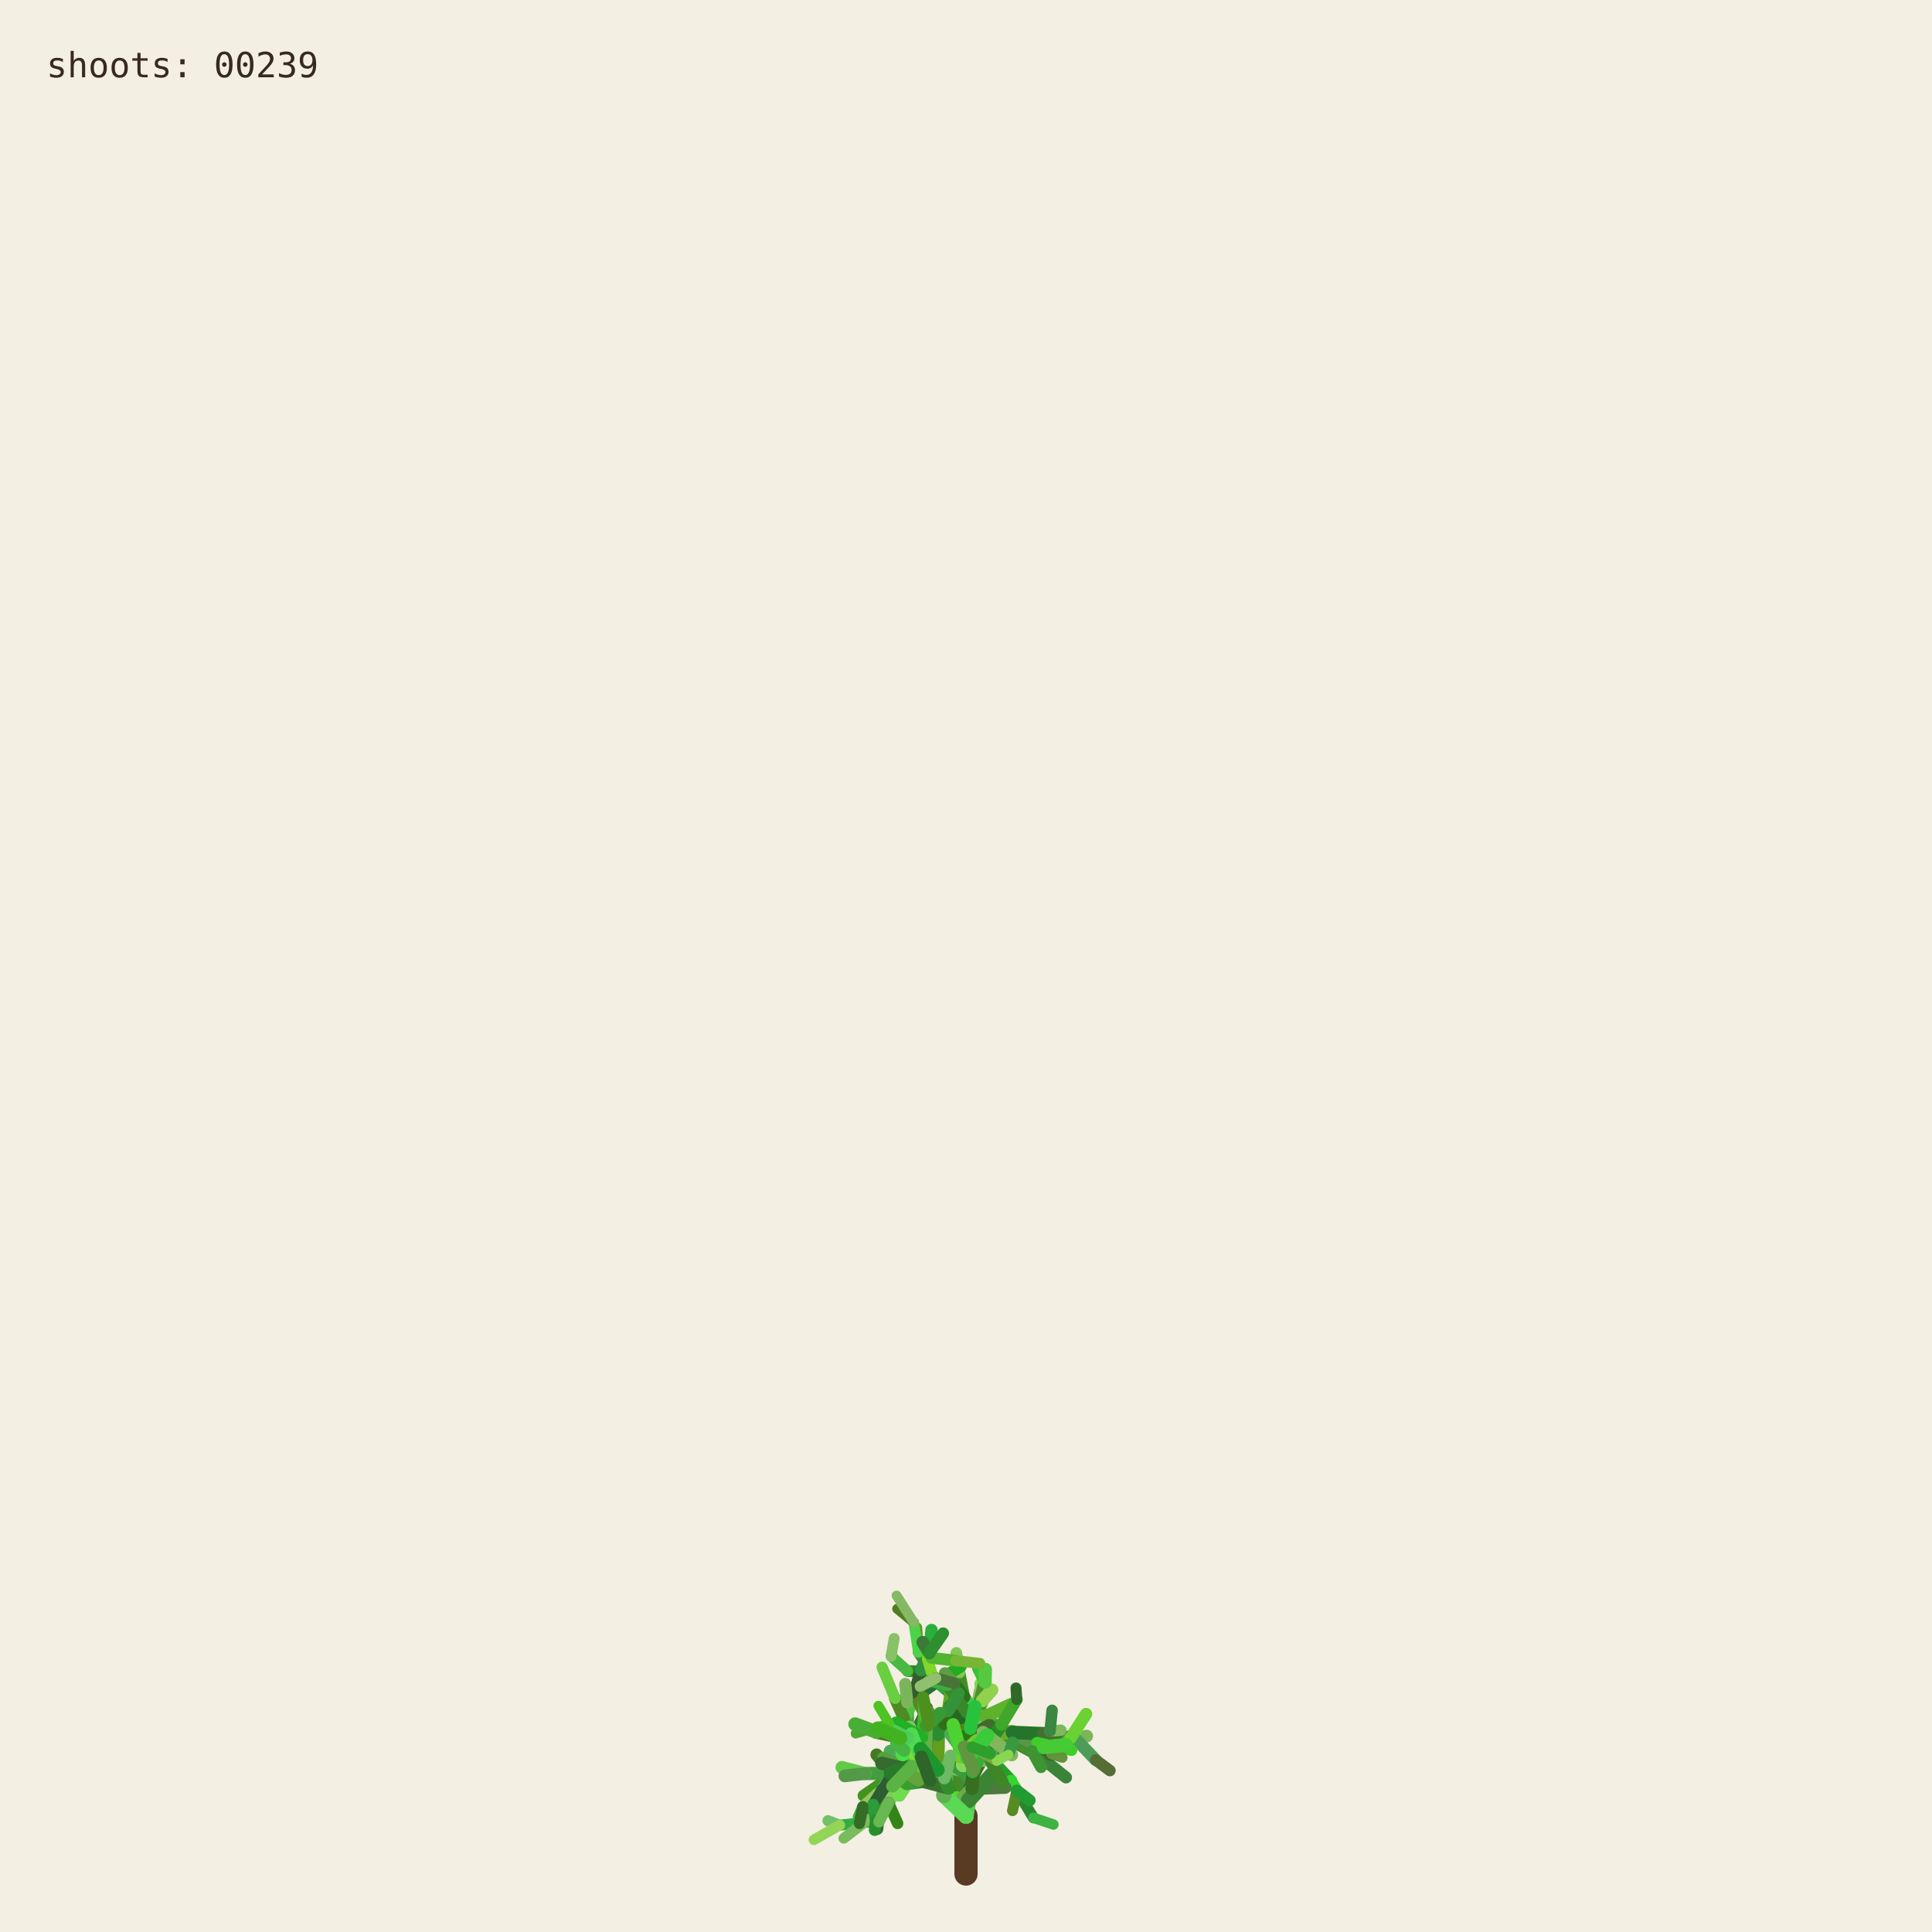
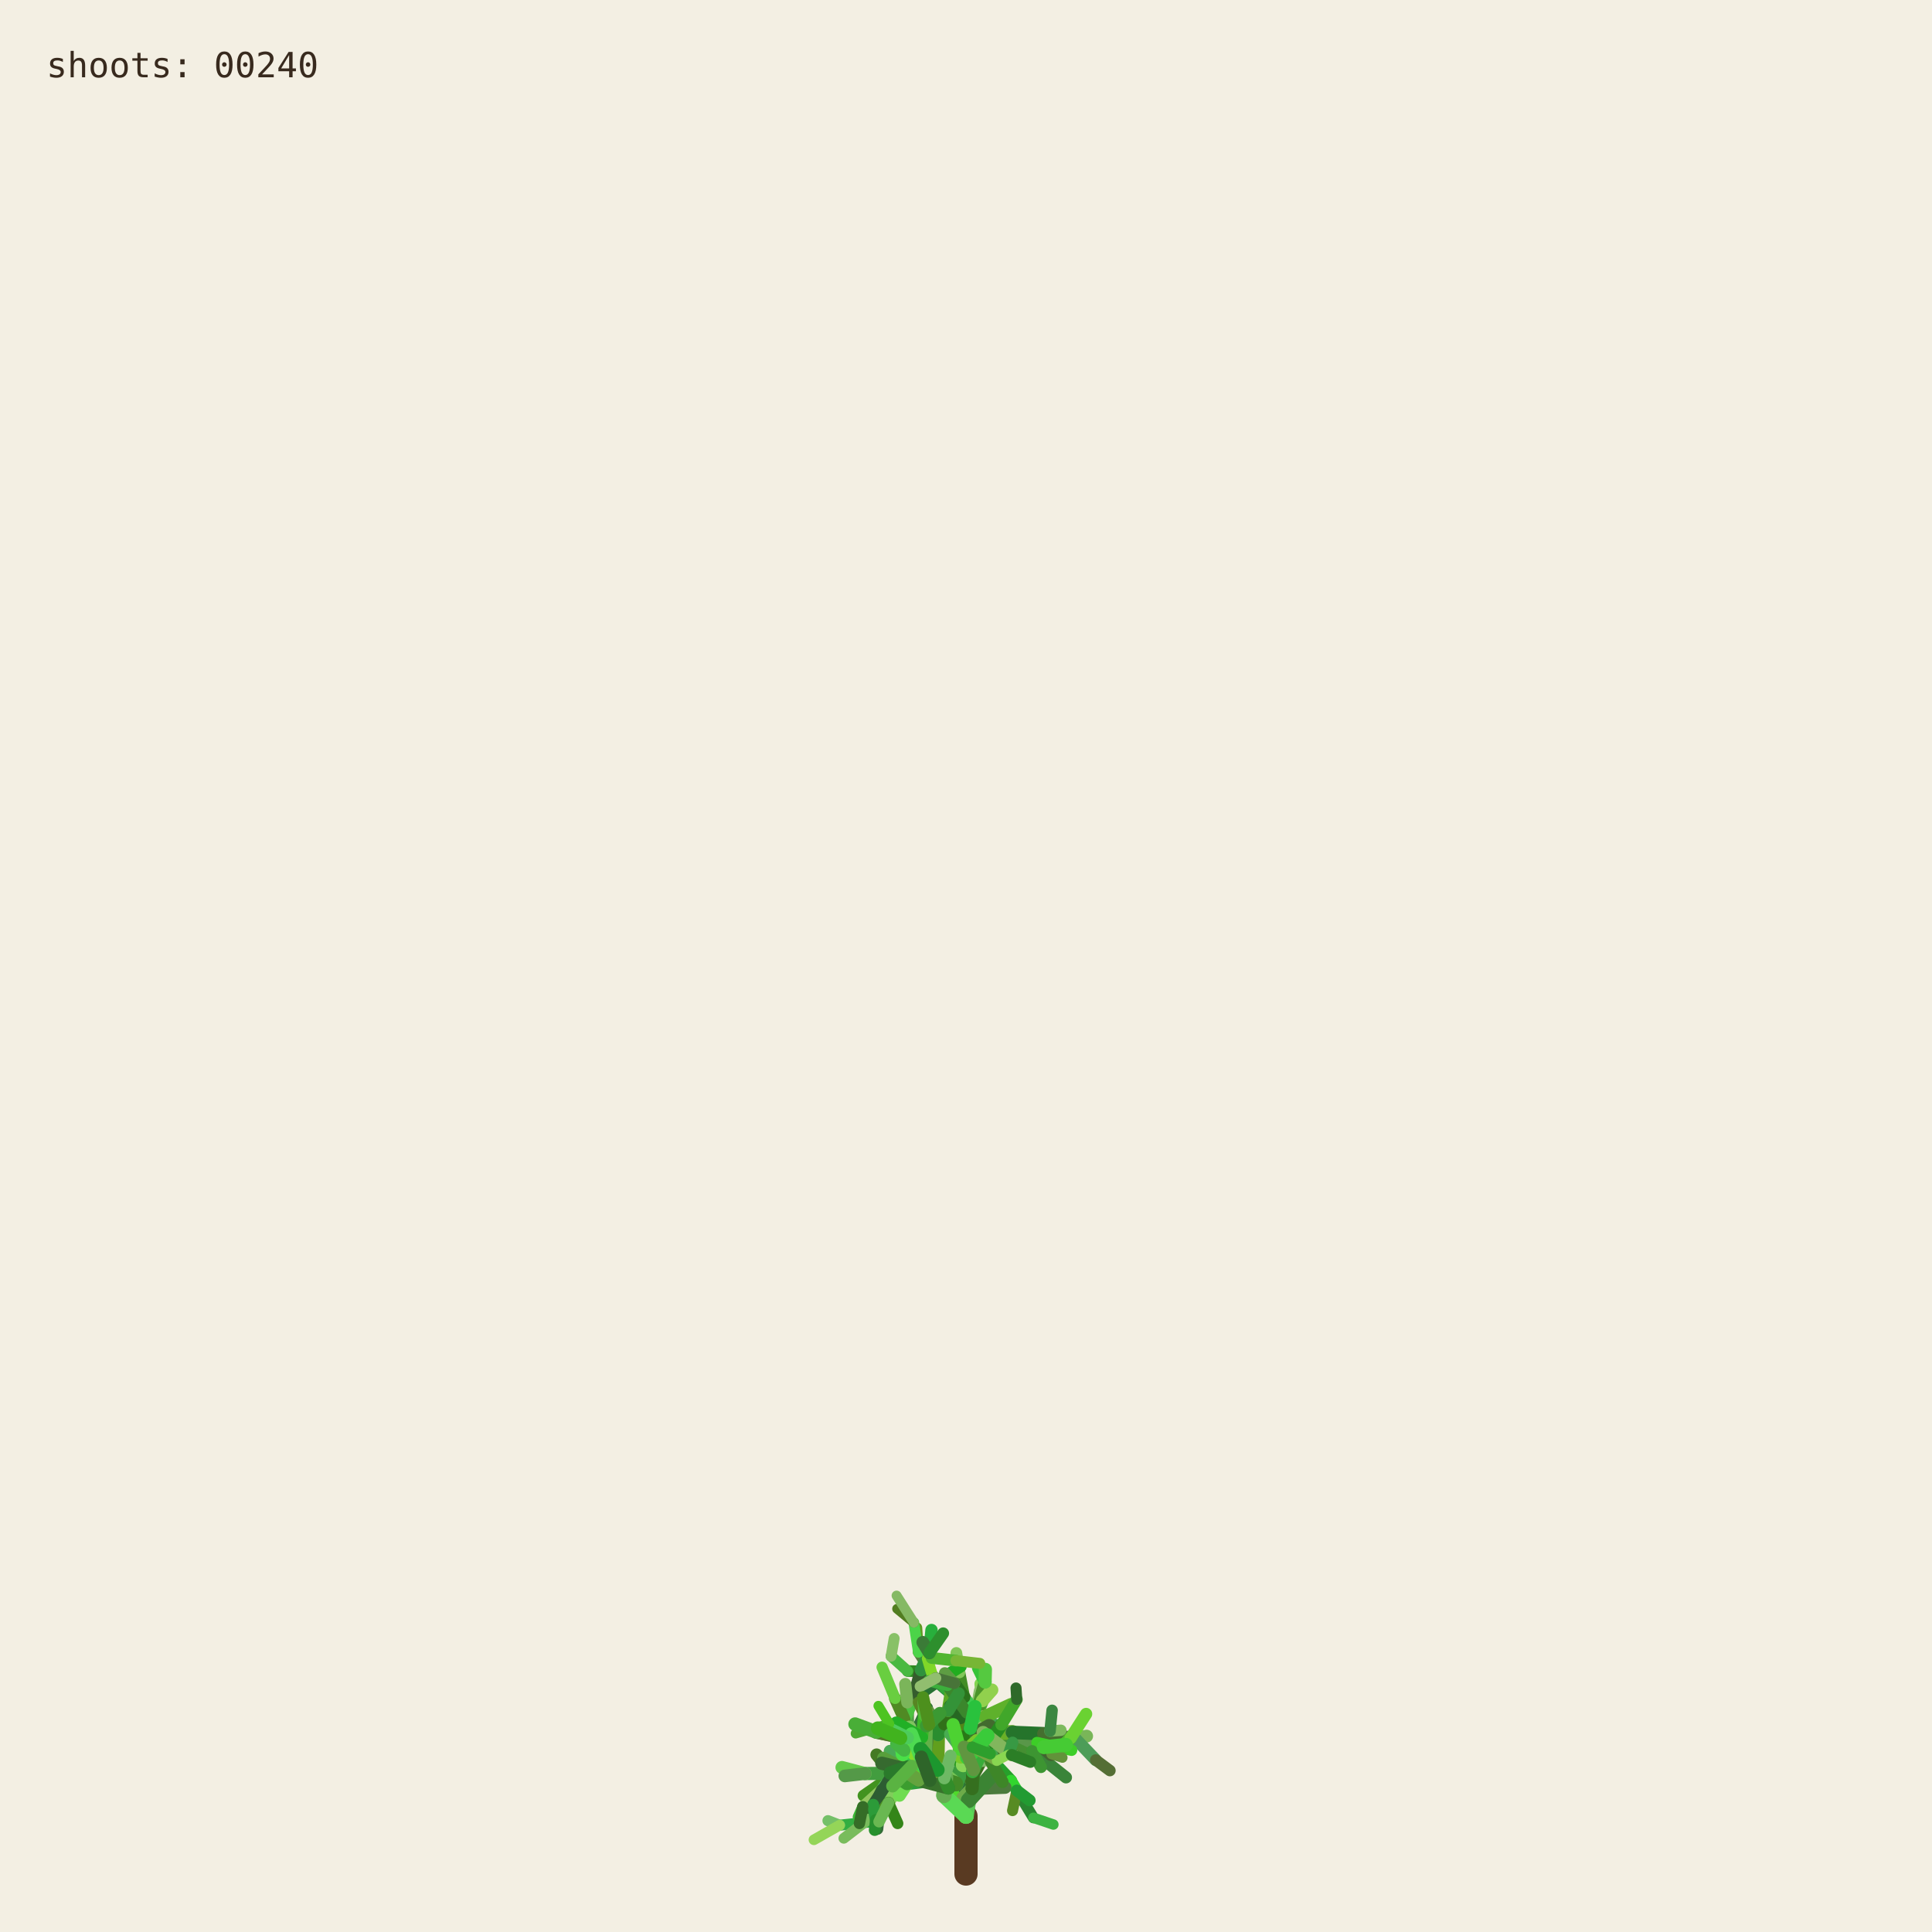
<svg xmlns="http://www.w3.org/2000/svg" viewBox="0 0 1000 1000" role="img" aria-labelledby="title desc">
  <rect width="1000" height="1000" fill="#f3efe3" />
  <g fill="none" stroke-linecap="round">
    <path d="M500 970 L500 940" stroke="#593a22" stroke-width="12" />
    <path d="M500.000 940.000 L494.591 923.254" stroke="hsl(89 50% 51%)" stroke-width="8.067" data-shoot="1" />
    <path d="M500.000 940.000 L498.548 930.480" stroke="hsl(108 42% 32%)" stroke-width="7.603" data-shoot="2" />
    <path d="M494.591 923.254 L485.237 916.016" stroke="hsl(129 39% 53%)" stroke-width="7.427" data-shoot="3" />
    <path d="M498.548 930.480 L502.606 920.794" stroke="hsl(125 41% 32%)" stroke-width="7.235" data-shoot="4" />
    <path d="M502.606 920.794 L496.770 905.343" stroke="hsl(93 34% 43%)" stroke-width="7.253" data-shoot="5" />
    <path d="M494.591 923.254 L497.365 909.040" stroke="hsl(116 35% 60%)" stroke-width="8.012" data-shoot="6" />
    <path d="M485.237 916.016 L485.497 897.710" stroke="hsl(89 69% 37%)" stroke-width="7.213" data-shoot="7" />
    <path d="M496.770 905.343 L501.215 895.004" stroke="hsl(92 66% 60%)" stroke-width="7.141" data-shoot="8" />
    <path d="M497.365 909.040 L506.164 896.866" stroke="hsl(126 59% 38%)" stroke-width="8.073" data-shoot="9" />
    <path d="M501.215 895.004 L510.832 888.548" stroke="hsl(91 35% 42%)" stroke-width="6.879" data-shoot="10" />
    <path d="M485.497 897.710 L493.416 891.622" stroke="hsl(104 36% 49%)" stroke-width="7.124" data-shoot="11" />
    <path d="M500.000 940.000 L490.927 925.443" stroke="hsl(108 70% 51%)" stroke-width="7.399" data-shoot="12" />
    <path d="M485.237 916.016 L479.157 913.325" stroke="hsl(112 69% 34%)" stroke-width="7.149" data-shoot="13" />
    <path d="M490.927 925.443 L481.351 921.527" stroke="hsl(111 58% 32%)" stroke-width="6.945" data-shoot="14" />
    <path d="M498.548 930.480 L503.173 925.799" stroke="hsl(98 40% 48%)" stroke-width="6.990" data-shoot="15" />
    <path d="M496.770 905.343 L505.035 888.845" stroke="hsl(101 68% 48%)" stroke-width="6.979" data-shoot="16" />
    <path d="M493.416 891.622 L508.817 896.643" stroke="hsl(128 70% 39%)" stroke-width="6.561" data-shoot="17" />
    <path d="M479.157 913.325 L469.750 899.500" stroke="hsl(95 57% 50%)" stroke-width="7.139" data-shoot="18" />
    <path d="M505.035 888.845 L508.436 880.301" stroke="hsl(98 53% 41%)" stroke-width="6.832" data-shoot="19" />
    <path d="M501.215 895.004 L501.550 888.479" stroke="hsl(112 68% 42%)" stroke-width="6.773" data-shoot="20" />
    <path d="M485.237 916.016 L479.029 908.697" stroke="hsl(100 57% 53%)" stroke-width="6.945" data-shoot="21" />
    <path d="M502.606 920.794 L496.127 911.207" stroke="hsl(123 62% 40%)" stroke-width="6.865" data-shoot="22" />
    <path d="M496.127 911.207 L497.635 896.782" stroke="hsl(93 65% 34%)" stroke-width="6.505" data-shoot="23" />
    <path d="M494.591 923.254 L500.793 909.571" stroke="hsl(113 71% 34%)" stroke-width="7.895" data-shoot="24" />
    <path d="M485.237 916.016 L479.462 917.793" stroke="hsl(99 66% 28%)" stroke-width="7.154" data-shoot="25" />
    <path d="M485.237 916.016 L473.231 912.147" stroke="hsl(93 38% 42%)" stroke-width="6.997" data-shoot="26" />
    <path d="M485.237 916.016 L473.737 913.680" stroke="hsl(114 35% 58%)" stroke-width="6.828" data-shoot="27" />
    <path d="M497.635 896.782 L497.395 881.015" stroke="hsl(110 56% 51%)" stroke-width="6.336" data-shoot="28" />
    <path d="M469.750 899.500 L453.522 896.436" stroke="hsl(121 37% 46%)" stroke-width="7.140" data-shoot="29" />
    <path d="M481.351 921.527 L469.530 923.105" stroke="hsl(126 55% 40%)" stroke-width="6.995" data-shoot="30" />
    <path d="M505.035 888.845 L499.035 878.436" stroke="hsl(88 42% 31%)" stroke-width="6.545" data-shoot="31" />
    <path d="M502.606 920.794 L507.653 911.330" stroke="hsl(99 57% 28%)" stroke-width="6.856" data-shoot="32" />
    <path d="M481.351 921.527 L478.279 914.724" stroke="hsl(122 35% 29%)" stroke-width="6.742" data-shoot="33" />
    <path d="M508.817 896.643 L522.168 900.369" stroke="hsl(122 67% 50%)" stroke-width="6.210" data-shoot="34" />
    <path d="M479.029 908.697 L477.185 899.261" stroke="hsl(124 64% 35%)" stroke-width="6.693" data-shoot="35" />
    <path d="M494.591 923.254 L498.563 913.442" stroke="hsl(122 45% 42%)" stroke-width="7.987" data-shoot="36" />
    <path d="M473.737 913.680 L467.283 915.265" stroke="hsl(125 60% 37%)" stroke-width="6.814" data-shoot="37" />
    <path d="M481.351 921.527 L469.226 908.135" stroke="hsl(113 69% 37%)" stroke-width="6.660" data-shoot="38" />
    <path d="M473.231 912.147 L461.374 919.424" stroke="hsl(100 70% 60%)" stroke-width="6.453" data-shoot="39" />
    <path d="M497.635 896.782 L500.334 886.420" stroke="hsl(108 47% 53%)" stroke-width="6.302" data-shoot="40" />
    <path d="M467.283 915.265 L455.168 929.331" stroke="hsl(120 40% 35%)" stroke-width="6.786" data-shoot="41" />
    <path d="M508.817 896.643 L512.869 911.725" stroke="hsl(110 63% 40%)" stroke-width="6.518" data-shoot="42" />
    <path d="M496.127 911.207 L497.987 905.795" stroke="hsl(115 70% 35%)" stroke-width="6.363" data-shoot="43" />
    <path d="M507.653 911.330 L512.674 910.357" stroke="hsl(104 36% 57%)" stroke-width="6.747" data-shoot="44" />
    <path d="M479.157 913.325 L470.181 917.185" stroke="hsl(95 64% 53%)" stroke-width="6.833" data-shoot="45" />
    <path d="M469.750 899.500 L469.633 881.151" stroke="hsl(111 38% 45%)" stroke-width="6.815" data-shoot="46" />
    <path d="M479.029 908.697 L480.879 892.655" stroke="hsl(102 44% 35%)" stroke-width="6.467" data-shoot="47" />
    <path d="M500.334 886.420 L507.457 881.593" stroke="hsl(118 47% 56%)" stroke-width="6.197" data-shoot="48" />
    <path d="M461.374 919.424 L446.935 929.431" stroke="hsl(102 65% 35%)" stroke-width="6.069" data-shoot="49" />
    <path d="M508.436 880.301 L507.585 871.602" stroke="hsl(97 61% 57%)" stroke-width="6.448" data-shoot="50" />
    <path d="M512.674 910.357 L523.304 921.702" stroke="hsl(122 61% 39%)" stroke-width="6.341" data-shoot="51" />
    <path d="M500.000 940.000 L501.279 931.882" stroke="hsl(118 51% 56%)" stroke-width="7.998" data-shoot="52" />
    <path d="M499.035 878.436 L496.590 865.625" stroke="hsl(103 58% 35%)" stroke-width="6.115" data-shoot="53" />
    <path d="M485.497 897.710 L488.970 892.287" stroke="hsl(123 54% 36%)" stroke-width="7.087" data-shoot="54" />
    <path d="M496.590 865.625 L495.009 855.557" stroke="hsl(97 49% 56%)" stroke-width="6.061" data-shoot="55" />
    <path d="M469.633 881.151 L484.418 870.623" stroke="hsl(128 48% 30%)" stroke-width="6.659" data-shoot="56" />
    <path d="M485.237 916.016 L477.752 911.974" stroke="hsl(90 58% 50%)" stroke-width="6.898" data-shoot="57" />
    <path d="M498.563 913.442 L502.383 908.863" stroke="hsl(97 61% 59%)" stroke-width="7.688" data-shoot="58" />
    <path d="M479.157 913.325 L464.639 921.037" stroke="hsl(94 69% 32%)" stroke-width="6.531" data-shoot="59" />
    <path d="M478.279 914.724 L471.794 900.929" stroke="hsl(117 71% 29%)" stroke-width="6.231" data-shoot="60" />
    <path d="M522.168 900.369 L536.734 901.964" stroke="hsl(111 46% 60%)" stroke-width="6.038" data-shoot="61" />
    <path d="M471.794 900.929 L465.848 895.170" stroke="hsl(103 40% 56%)" stroke-width="5.768" data-shoot="62" />
    <path d="M469.750 899.500 L468.128 889.982" stroke="hsl(93 64% 30%)" stroke-width="6.667" data-shoot="63" />
    <path d="M477.185 899.261 L475.657 893.582" stroke="hsl(113 52% 40%)" stroke-width="6.319" data-shoot="64" />
    <path d="M479.029 908.697 L474.737 903.891" stroke="hsl(93 52% 43%)" stroke-width="6.709" data-shoot="65" />
    <path d="M523.304 921.702 L526.314 926.781" stroke="hsl(119 67% 51%)" stroke-width="6.166" data-shoot="66" />
    <path d="M505.035 888.845 L507.387 875.338" stroke="hsl(96 40% 59%)" stroke-width="6.739" data-shoot="67" />
    <path d="M522.168 900.369 L537.413 908.545" stroke="hsl(99 61% 27%)" stroke-width="6.155" data-shoot="68" />
    <path d="M497.395 881.015 L483.011 868.683" stroke="hsl(129 53% 36%)" stroke-width="6.314" data-shoot="69" />
    <path d="M522.168 900.369 L534.219 906.339" stroke="hsl(108 48% 38%)" stroke-width="6.199" data-shoot="70" />
    <path d="M493.416 891.622 L507.262 882.093" stroke="hsl(127 63% 43%)" stroke-width="6.826" data-shoot="71" />
    <path d="M502.383 908.863 L508.238 907.761" stroke="hsl(99 66% 30%)" stroke-width="7.032" data-shoot="72" />
    <path d="M508.817 896.643 L514.829 892.790" stroke="hsl(125 40% 46%)" stroke-width="6.585" data-shoot="73" />
    <path d="M468.128 889.982 L473.133 877.764" stroke="hsl(115 52% 51%)" stroke-width="6.671" data-shoot="74" />
    <path d="M465.848 895.170 L460.313 892.280" stroke="hsl(102 70% 44%)" stroke-width="5.549" data-shoot="75" />
    <path d="M468.128 889.982 L463.284 879.089" stroke="hsl(94 59% 34%)" stroke-width="6.302" data-shoot="76" />
    <path d="M461.374 919.424 L456.357 926.300" stroke="hsl(126 42% 53%)" stroke-width="6.125" data-shoot="77" />
    <path d="M483.011 868.683 L476.458 865.059" stroke="hsl(124 68% 42%)" stroke-width="6.199" data-shoot="78" />
    <path d="M455.168 929.331 L454.837 939.862" stroke="hsl(125 68% 35%)" stroke-width="6.316" data-shoot="79" />
    <path d="M534.219 906.339 L550.383 905.736" stroke="hsl(112 63% 35%)" stroke-width="5.969" data-shoot="80" />
    <path d="M470.181 917.185 L459.860 933.116" stroke="hsl(100 53% 58%)" stroke-width="6.224" data-shoot="81" />
    <path d="M497.395 881.015 L484.197 869.260" stroke="hsl(122 53% 43%)" stroke-width="5.862" data-shoot="82" />
    <path d="M536.734 901.964 L543.504 896.023" stroke="hsl(116 68% 27%)" stroke-width="5.871" data-shoot="83" />
    <path d="M476.458 865.059 L469.801 864.922" stroke="hsl(112 62% 33%)" stroke-width="6.006" data-shoot="84" />
    <path d="M506.164 896.866 L524.059 896.699" stroke="hsl(91 64% 42%)" stroke-width="7.575" data-shoot="85" />
    <path d="M485.237 916.016 L472.910 908.590" stroke="hsl(102 57% 31%)" stroke-width="6.875" data-shoot="86" />
    <path d="M469.530 923.105 L465.520 929.278" stroke="hsl(107 67% 59%)" stroke-width="6.616" data-shoot="87" />
    <path d="M505.035 888.845 L509.868 870.612" stroke="hsl(101 57% 37%)" stroke-width="6.791" data-shoot="88" />
    <path d="M493.416 891.622 L509.951 888.485" stroke="hsl(92 44% 58%)" stroke-width="6.812" data-shoot="89" />
    <path d="M503.173 925.799 L520.191 925.155" stroke="hsl(105 34% 36%)" stroke-width="6.682" data-shoot="90" />
    <path d="M474.737 903.891 L466.772 894.583" stroke="hsl(116 48% 51%)" stroke-width="6.158" data-shoot="91" />
    <path d="M484.197 869.260 L475.358 855.233" stroke="hsl(100 34% 37%)" stroke-width="5.647" data-shoot="92" />
    <path d="M505.035 888.845 L500.829 880.951" stroke="hsl(127 58% 52%)" stroke-width="6.474" data-shoot="93" />
    <path d="M479.157 913.325 L471.905 914.367" stroke="hsl(125 48% 52%)" stroke-width="6.716" data-shoot="94" />
    <path d="M501.279 931.882 L513.403 918.671" stroke="hsl(114 44% 36%)" stroke-width="7.978" data-shoot="95" />
    <path d="M524.059 896.699 L540.269 904.338" stroke="hsl(108 35% 44%)" stroke-width="7.297" data-shoot="96" />
    <path d="M524.059 896.699 L540.170 897.356" stroke="hsl(125 52% 30%)" stroke-width="6.964" data-shoot="97" />
    <path d="M497.635 896.782 L497.191 889.399" stroke="hsl(88 69% 31%)" stroke-width="6.119" data-shoot="98" />
    <path d="M508.436 880.301 L513.376 874.721" stroke="hsl(89 59% 56%)" stroke-width="6.732" data-shoot="99" />
    <path d="M469.530 923.105 L461.520 917.825" stroke="hsl(113 54% 40%)" stroke-width="7.033" data-shoot="100" />
    <path d="M473.133 877.764 L476.780 864.372" stroke="hsl(110 34% 27%)" stroke-width="6.596" data-shoot="101" />
    <path d="M471.794 900.929 L479.914 884.001" stroke="hsl(126 41% 32%)" stroke-width="6.024" data-shoot="102" />
    <path d="M512.674 910.357 L522.333 907.203" stroke="hsl(103 64% 43%)" stroke-width="6.219" data-shoot="103" />
    <path d="M509.868 870.612 L506.361 863.395" stroke="hsl(120 56% 49%)" stroke-width="6.521" data-shoot="104" />
    <path d="M540.170 897.356 L556.575 899.863" stroke="hsl(100 40% 31%)" stroke-width="6.676" data-shoot="105" />
    <path d="M459.860 933.116 L464.616 943.790" stroke="hsl(105 68% 31%)" stroke-width="5.925" data-shoot="106" />
    <path d="M461.520 917.825 L453.738 908.211" stroke="hsl(98 54% 31%)" stroke-width="6.452" data-shoot="107" />
    <path d="M509.951 888.485 L523.296 882.278" stroke="hsl(97 61% 43%)" stroke-width="6.765" data-shoot="108" />
    <path d="M479.029 908.697 L460.671 906.383" stroke="hsl(128 39% 48%)" stroke-width="6.494" data-shoot="109" />
    <path d="M469.633 881.151 L468.563 871.658" stroke="hsl(98 38% 53%)" stroke-width="6.301" data-shoot="110" />
    <path d="M456.357 926.300 L446.582 935.154" stroke="hsl(90 47% 57%)" stroke-width="5.838" data-shoot="111" />
    <path d="M488.970 892.287 L490.829 885.358" stroke="hsl(104 63% 27%)" stroke-width="6.888" data-shoot="112" />
    <path d="M499.035 878.436 L493.946 871.238" stroke="hsl(110 61% 28%)" stroke-width="6.405" data-shoot="113" />
    <path d="M503.173 925.799 L503.949 916.037" stroke="hsl(108 61% 30%)" stroke-width="6.764" data-shoot="114" />
    <path d="M484.418 870.623 L497.330 862.535" stroke="hsl(119 70% 40%)" stroke-width="6.117" data-shoot="115" />
    <path d="M476.780 864.372 L482.198 858.124" stroke="hsl(97 71% 34%)" stroke-width="6.331" data-shoot="116" />
    <path d="M459.860 933.116 L450.375 943.022" stroke="hsl(119 67% 40%)" stroke-width="6.054" data-shoot="117" />
    <path d="M537.413 908.545 L551.771 920.000" stroke="hsl(119 40% 37%)" stroke-width="6.202" data-shoot="118" />
    <path d="M476.780 864.372 L481.041 855.578" stroke="hsl(128 51% 38%)" stroke-width="6.621" data-shoot="119" />
    <path d="M475.358 855.233 L474.548 842.544" stroke="hsl(89 65% 36%)" stroke-width="5.593" data-shoot="120" />
    <path d="M479.029 908.697 L479.467 893.313" stroke="hsl(105 42% 49%)" stroke-width="6.799" data-shoot="121" />
    <path d="M494.591 923.254 L484.466 914.996" stroke="hsl(104 48% 55%)" stroke-width="7.531" data-shoot="122" />
    <path d="M503.173 925.799 L503.396 917.056" stroke="hsl(104 56% 28%)" stroke-width="6.644" data-shoot="123" />
    <path d="M493.946 871.238 L489.038 865.959" stroke="hsl(102 40% 44%)" stroke-width="6.042" data-shoot="124" />
    <path d="M467.283 915.265 L457.242 909.920" stroke="hsl(103 45% 43%)" stroke-width="6.457" data-shoot="125" />
    <path d="M471.794 900.929 L454.133 896.956" stroke="hsl(89 50% 31%)" stroke-width="6.180" data-shoot="126" />
    <path d="M454.837 939.862 L454.096 946.606" stroke="hsl(125 36% 31%)" stroke-width="6.220" data-shoot="127" />
    <path d="M481.041 855.578 L482.155 843.709" stroke="hsl(129 63% 42%)" stroke-width="6.417" data-shoot="128" />
    <path d="M490.829 885.358 L492.861 872.817" stroke="hsl(95 65% 40%)" stroke-width="6.754" data-shoot="129" />
    <path d="M478.279 914.724 L465.635 903.587" stroke="hsl(96 66% 52%)" stroke-width="6.672" data-shoot="130" />
    <path d="M450.375 943.022 L434.576 944.722" stroke="hsl(127 55% 44%)" stroke-width="5.725" data-shoot="131" />
    <path d="M459.860 933.116 L451.962 941.801" stroke="hsl(127 54% 57%)" stroke-width="5.888" data-shoot="132" />
    <path d="M526.314 926.781 L534.894 940.878" stroke="hsl(125 53% 34%)" stroke-width="5.720" data-shoot="133" />
    <path d="M456.357 926.300 L449.709 941.533" stroke="hsl(112 47% 29%)" stroke-width="5.948" data-shoot="134" />
    <path d="M556.575 899.863 L562.434 898.624" stroke="hsl(99 39% 53%)" stroke-width="6.651" data-shoot="135" />
    <path d="M556.575 899.863 L567.158 910.979" stroke="hsl(128 34% 46%)" stroke-width="6.350" data-shoot="136" />
    <path d="M461.520 917.825 L447.767 917.982" stroke="hsl(118 43% 43%)" stroke-width="6.808" data-shoot="137" />
    <path d="M502.383 908.863 L502.275 894.506" stroke="hsl(114 52% 34%)" stroke-width="7.514" data-shoot="138" />
    <path d="M484.466 914.996 L469.919 914.610" stroke="hsl(90 45% 56%)" stroke-width="7.261" data-shoot="139" />
    <path d="M506.164 896.866 L511.996 893.538" stroke="hsl(100 40% 30%)" stroke-width="7.562" data-shoot="140" />
    <path d="M508.238 907.761 L516.195 908.520" stroke="hsl(102 44% 31%)" stroke-width="6.802" data-shoot="141" />
    <path d="M536.734 901.964 L544.250 907.905" stroke="hsl(91 54% 33%)" stroke-width="5.663" data-shoot="142" />
    <path d="M479.157 913.325 L471.950 914.117" stroke="hsl(102 39% 34%)" stroke-width="6.550" data-shoot="143" />
    <path d="M494.591 923.254 L482.152 919.513" stroke="hsl(104 56% 35%)" stroke-width="7.930" data-shoot="144" />
    <path d="M508.817 896.643 L515.085 912.072" stroke="hsl(125 43% 46%)" stroke-width="6.163" data-shoot="145" />
    <path d="M482.152 919.513 L467.316 907.872" stroke="hsl(97 66% 48%)" stroke-width="7.452" data-shoot="146" />
    <path d="M480.879 892.655 L475.418 881.125" stroke="hsl(88 59% 33%)" stroke-width="5.933" data-shoot="147" />
    <path d="M540.269 904.338 L549.716 904.178" stroke="hsl(92 48% 60%)" stroke-width="6.883" data-shoot="148" />
    <path d="M467.316 907.872 L467.480 902.032" stroke="hsl(120 56% 54%)" stroke-width="7.156" data-shoot="149" />
    <path d="M483.011 868.683 L480.032 858.496" stroke="hsl(90 69% 50%)" stroke-width="5.778" data-shoot="150" />
    <path d="M497.191 889.399 L491.630 882.997" stroke="hsl(116 51% 27%)" stroke-width="6.106" data-shoot="151" />
    <path d="M482.152 919.513 L478.791 913.069" stroke="hsl(91 53% 41%)" stroke-width="7.533" data-shoot="152" />
    <path d="M543.504 896.023 L549.105 895.596" stroke="hsl(100 40% 55%)" stroke-width="5.914" data-shoot="153" />
    <path d="M467.283 915.265 L456.437 912.665" stroke="hsl(113 38% 30%)" stroke-width="6.866" data-shoot="154" />
    <path d="M567.158 910.979 L574.486 916.440" stroke="hsl(88 35% 32%)" stroke-width="5.955" data-shoot="155" />
    <path d="M512.869 911.725 L518.866 922.323" stroke="hsl(106 54% 34%)" stroke-width="6.353" data-shoot="156" />
    <path d="M500.334 886.420 L490.418 872.350" stroke="hsl(110 51% 35%)" stroke-width="6.150" data-shoot="157" />
    <path d="M500.793 909.571 L498.095 899.473" stroke="hsl(109 69% 28%)" stroke-width="7.556" data-shoot="158" />
    <path d="M449.709 941.533 L436.765 951.498" stroke="hsl(102 42% 55%)" stroke-width="5.534" data-shoot="159" />
    <path d="M508.238 907.761 L518.302 892.720" stroke="hsl(117 63% 34%)" stroke-width="6.708" data-shoot="160" />
    <path d="M475.358 855.233 L472.993 839.858" stroke="hsl(119 62% 56%)" stroke-width="5.562" data-shoot="161" />
    <path d="M502.275 894.506 L504.670 883.372" stroke="hsl(128 65% 46%)" stroke-width="6.876" data-shoot="162" />
    <path d="M540.269 904.338 L544.102 907.850" stroke="hsl(99 35% 29%)" stroke-width="7.336" data-shoot="163" />
    <path d="M536.734 901.964 L554.643 905.916" stroke="hsl(112 68% 48%)" stroke-width="5.906" data-shoot="164" />
    <path d="M497.365 909.040 L505.842 901.224" stroke="hsl(91 65% 48%)" stroke-width="7.533" data-shoot="165" />
    <path d="M478.279 914.724 L467.960 905.929" stroke="hsl(128 59% 50%)" stroke-width="6.781" data-shoot="166" />
    <path d="M461.374 919.424 L451.958 934.122" stroke="hsl(127 35% 27%)" stroke-width="6.092" data-shoot="167" />
    <path d="M463.284 879.089 L456.576 862.947" stroke="hsl(103 59% 53%)" stroke-width="5.809" data-shoot="168" />
    <path d="M500.000 940.000 L488.580 929.317" stroke="hsl(117 64% 59%)" stroke-width="8.005" data-shoot="169" />
    <path d="M447.767 917.982 L435.801 914.831" stroke="hsl(108 55% 54%)" stroke-width="6.726" data-shoot="170" />
    <path d="M477.752 911.974 L468.826 903.841" stroke="hsl(89 70% 51%)" stroke-width="6.964" data-shoot="171" />
    <path d="M469.919 914.610 L460.892 917.724" stroke="hsl(121 49% 32%)" stroke-width="7.015" data-shoot="172" />
    <path d="M503.396 917.056 L509.013 905.051" stroke="hsl(120 50% 45%)" stroke-width="6.671" data-shoot="173" />
    <path d="M549.716 904.178 L554.177 899.548" stroke="hsl(106 62% 45%)" stroke-width="6.645" data-shoot="174" />
    <path d="M460.313 892.280 L442.892 897.267" stroke="hsl(106 54% 43%)" stroke-width="5.141" data-shoot="175" />
    <path d="M490.418 872.350 L480.658 869.975" stroke="hsl(120 49% 46%)" stroke-width="5.821" data-shoot="176" />
    <path d="M479.467 893.313 L480.721 885.946" stroke="hsl(94 40% 41%)" stroke-width="6.222" data-shoot="177" />
    <path d="M488.580 929.317 L489.421 919.838" stroke="hsl(107 36% 50%)" stroke-width="7.943" data-shoot="178" />
    <path d="M526.314 926.781 L524.087 937.173" stroke="hsl(90 60% 34%)" stroke-width="5.700" data-shoot="179" />
    <path d="M490.927 925.443 L475.469 921.381" stroke="hsl(110 44% 31%)" stroke-width="6.893" data-shoot="180" />
    <path d="M518.302 892.720 L526.275 879.623" stroke="hsl(109 60% 41%)" stroke-width="6.159" data-shoot="181" />
    <path d="M469.750 899.500 L470.711 894.119" stroke="hsl(100 45% 57%)" stroke-width="7.025" data-shoot="182" />
    <path d="M534.219 906.339 L538.815 914.656" stroke="hsl(113 50% 39%)" stroke-width="6.149" data-shoot="183" />
    <path d="M472.993 839.858 L464.334 832.716" stroke="hsl(88 58% 31%)" stroke-width="5.062" data-shoot="184" />
    <path d="M469.801 864.922 L461.240 857.253" stroke="hsl(116 48% 49%)" stroke-width="5.656" data-shoot="185" />
    <path d="M461.240 857.253 L462.820 848.066" stroke="hsl(98 42% 58%)" stroke-width="5.640" data-shoot="186" />
    <path d="M490.829 885.358 L496.165 876.536" stroke="hsl(123 48% 39%)" stroke-width="6.482" data-shoot="187" />
    <path d="M508.817 896.643 L523.679 908.324" stroke="hsl(95 38% 54%)" stroke-width="6.611" data-shoot="188" />
    <path d="M500.793 909.571 L510.860 898.419" stroke="hsl(120 58% 51%)" stroke-width="7.770" data-shoot="189" />
    <path d="M459.860 933.116 L453.365 941.926" stroke="hsl(97 61% 35%)" stroke-width="6.281" data-shoot="190" />
    <path d="M509.868 870.612 L510.029 864.082" stroke="hsl(111 56% 52%)" stroke-width="6.833" data-shoot="191" />
    <path d="M453.522 896.436 L442.603 892.401" stroke="hsl(111 52% 45%)" stroke-width="7.032" data-shoot="192" />
    <path d="M543.504 896.023 L544.565 885.256" stroke="hsl(125 39% 38%)" stroke-width="5.927" data-shoot="193" />
    <path d="M482.198 858.124 L494.767 859.537" stroke="hsl(105 58% 45%)" stroke-width="6.146" data-shoot="194" />
    <path d="M497.987 905.795 L491.843 897.531" stroke="hsl(125 41% 48%)" stroke-width="6.386" data-shoot="195" />
    <path d="M493.946 871.238 L484.320 868.578" stroke="hsl(105 34% 34%)" stroke-width="5.939" data-shoot="196" />
    <path d="M477.185 899.261 L478.390 887.971" stroke="hsl(112 65% 44%)" stroke-width="6.377" data-shoot="197" />
    <path d="M434.576 944.722 L428.556 942.373" stroke="hsl(112 41% 58%)" stroke-width="5.738" data-shoot="198" />
    <path d="M497.987 905.795 L503.196 904.331" stroke="hsl(89 46% 31%)" stroke-width="5.847" data-shoot="199" />
    <path d="M467.316 907.872 L466.023 899.585" stroke="hsl(119 71% 58%)" stroke-width="7.258" data-shoot="200" />
    <path d="M526.314 926.781 L532.954 931.860" stroke="hsl(128 64% 37%)" stroke-width="6.148" data-shoot="201" />
    <path d="M467.960 905.929 L464.039 902.533" stroke="hsl(119 46% 49%)" stroke-width="6.612" data-shoot="202" />
    <path d="M477.185 899.261 L463.879 891.609" stroke="hsl(122 68% 41%)" stroke-width="6.319" data-shoot="203" />
    <path d="M475.469 921.381 L469.599 917.437" stroke="hsl(97 45% 44%)" stroke-width="6.783" data-shoot="204" />
    <path d="M478.279 914.724 L471.801 897.415" stroke="hsl(121 65% 58%)" stroke-width="6.714" data-shoot="205" />
    <path d="M554.177 899.548 L562.169 887.143" stroke="hsl(99 64% 51%)" stroke-width="6.341" data-shoot="206" />
    <path d="M526.275 879.623 L525.887 873.699" stroke="hsl(115 43% 29%)" stroke-width="5.721" data-shoot="207" />
    <path d="M481.041 855.578 L477.626 850.058" stroke="hsl(117 38% 35%)" stroke-width="6.581" data-shoot="208" />
    <path d="M496.770 905.343 L493.304 892.691" stroke="hsl(110 64% 51%)" stroke-width="6.797" data-shoot="209" />
    <path d="M469.750 899.500 L458.957 894.086" stroke="hsl(127 55% 55%)" stroke-width="6.620" data-shoot="210" />
    <path d="M490.927 925.443 L488.767 920.422" stroke="hsl(115 54% 36%)" stroke-width="6.870" data-shoot="211" />
    <path d="M481.041 855.578 L488.186 845.391" stroke="hsl(120 52% 37%)" stroke-width="6.098" data-shoot="212" />
    <path d="M451.958 934.122 L453.040 940.528" stroke="hsl(127 56% 39%)" stroke-width="6.131" data-shoot="213" />
    <path d="M460.313 892.280 L454.656 882.922" stroke="hsl(104 71% 45%)" stroke-width="5.122" data-shoot="214" />
    <path d="M471.950 914.117 L461.960 924.503" stroke="hsl(107 46% 48%)" stroke-width="6.541" data-shoot="215" />
    <path d="M446.582 935.154 L444.222 940.468" stroke="hsl(117 55% 46%)" stroke-width="5.688" data-shoot="216" />
    <path d="M488.767 920.422 L492.003 908.765" stroke="hsl(114 38% 56%)" stroke-width="6.278" data-shoot="217" />
    <path d="M484.320 868.578 L476.319 872.885" stroke="hsl(94 38% 59%)" stroke-width="5.787" data-shoot="218" />
    <path d="M446.582 935.154 L444.839 943.820" stroke="hsl(108 47% 29%)" stroke-width="5.857" data-shoot="219" />
    <path d="M478.390 887.971 L477.758 878.744" stroke="hsl(107 53% 47%)" stroke-width="6.025" data-shoot="220" />
    <path d="M479.467 893.313 L486.497 886.860" stroke="hsl(115 50% 40%)" stroke-width="6.726" data-shoot="221" />
    <path d="M453.365 941.926 L452.737 947.232" stroke="hsl(123 57% 36%)" stroke-width="6.073" data-shoot="222" />
    <path d="M534.894 940.878 L545.223 944.367" stroke="hsl(122 49% 47%)" stroke-width="5.409" data-shoot="223" />
    <path d="M503.196 904.331 L515.896 911.448" stroke="hsl(89 43% 46%)" stroke-width="5.358" data-shoot="224" />
    <path d="M485.237 916.016 L476.520 905.335" stroke="hsl(129 69% 35%)" stroke-width="7.385" data-shoot="225" />
    <path d="M544.250 907.905 L549.888 909.742" stroke="hsl(93 43% 40%)" stroke-width="5.355" data-shoot="226" />
    <path d="M472.993 839.858 L464.068 825.878" stroke="hsl(97 38% 56%)" stroke-width="5.144" data-shoot="227" />
    <path d="M434.576 944.722 L421.301 952.270" stroke="hsl(91 60% 59%)" stroke-width="5.495" data-shoot="228" />
    <path d="M494.767 859.537 L507.151 860.969" stroke="hsl(89 55% 46%)" stroke-width="5.687" data-shoot="229" />
    <path d="M503.949 916.037 L499.042 904.226" stroke="hsl(98 40% 42%)" stroke-width="6.625" data-shoot="230" />
    <path d="M540.269 904.338 L551.739 903.138" stroke="hsl(113 59% 50%)" stroke-width="7.215" data-shoot="231" />
    <path d="M447.767 917.982 L437.293 919.201" stroke="hsl(111 36% 44%)" stroke-width="6.566" data-shoot="232" />
    <path d="M522.333 907.203 L524.104 901.882" stroke="hsl(127 46% 41%)" stroke-width="5.986" data-shoot="233" />
    <path d="M466.023 899.585 L454.343 894.568" stroke="hsl(106 71% 41%)" stroke-width="7.143" data-shoot="234" />
    <path d="M459.860 933.116 L455.001 942.905" stroke="hsl(106 42% 52%)" stroke-width="5.952" data-shoot="235" />
    <path d="M480.879 892.655 L477.773 878.511" stroke="hsl(95 66% 34%)" stroke-width="6.336" data-shoot="236" />
    <path d="M515.896 911.448 L522.014 908.183" stroke="hsl(95 62% 58%)" stroke-width="5.037" data-shoot="237" />
    <path d="M481.351 921.527 L476.872 909.429" stroke="hsl(115 42% 28%)" stroke-width="6.739" data-shoot="238" />
    <path d="M503.196 904.331 L512.636 907.835" stroke="hsl(120 56% 40%)" stroke-width="5.656" data-shoot="239" />
+     <path d="M523.679 908.324 L533.273 912.012" stroke="hsl(116 54% 32%)" stroke-width="6.078" data-shoot="240" />
  </g>
-   <text x="24" y="40" font-family="monospace" font-size="18" fill="#382a1e">shoots: 00239</text>
+   <text x="24" y="40" font-family="monospace" font-size="18" fill="#382a1e">shoots: 00240</text>
</svg>
